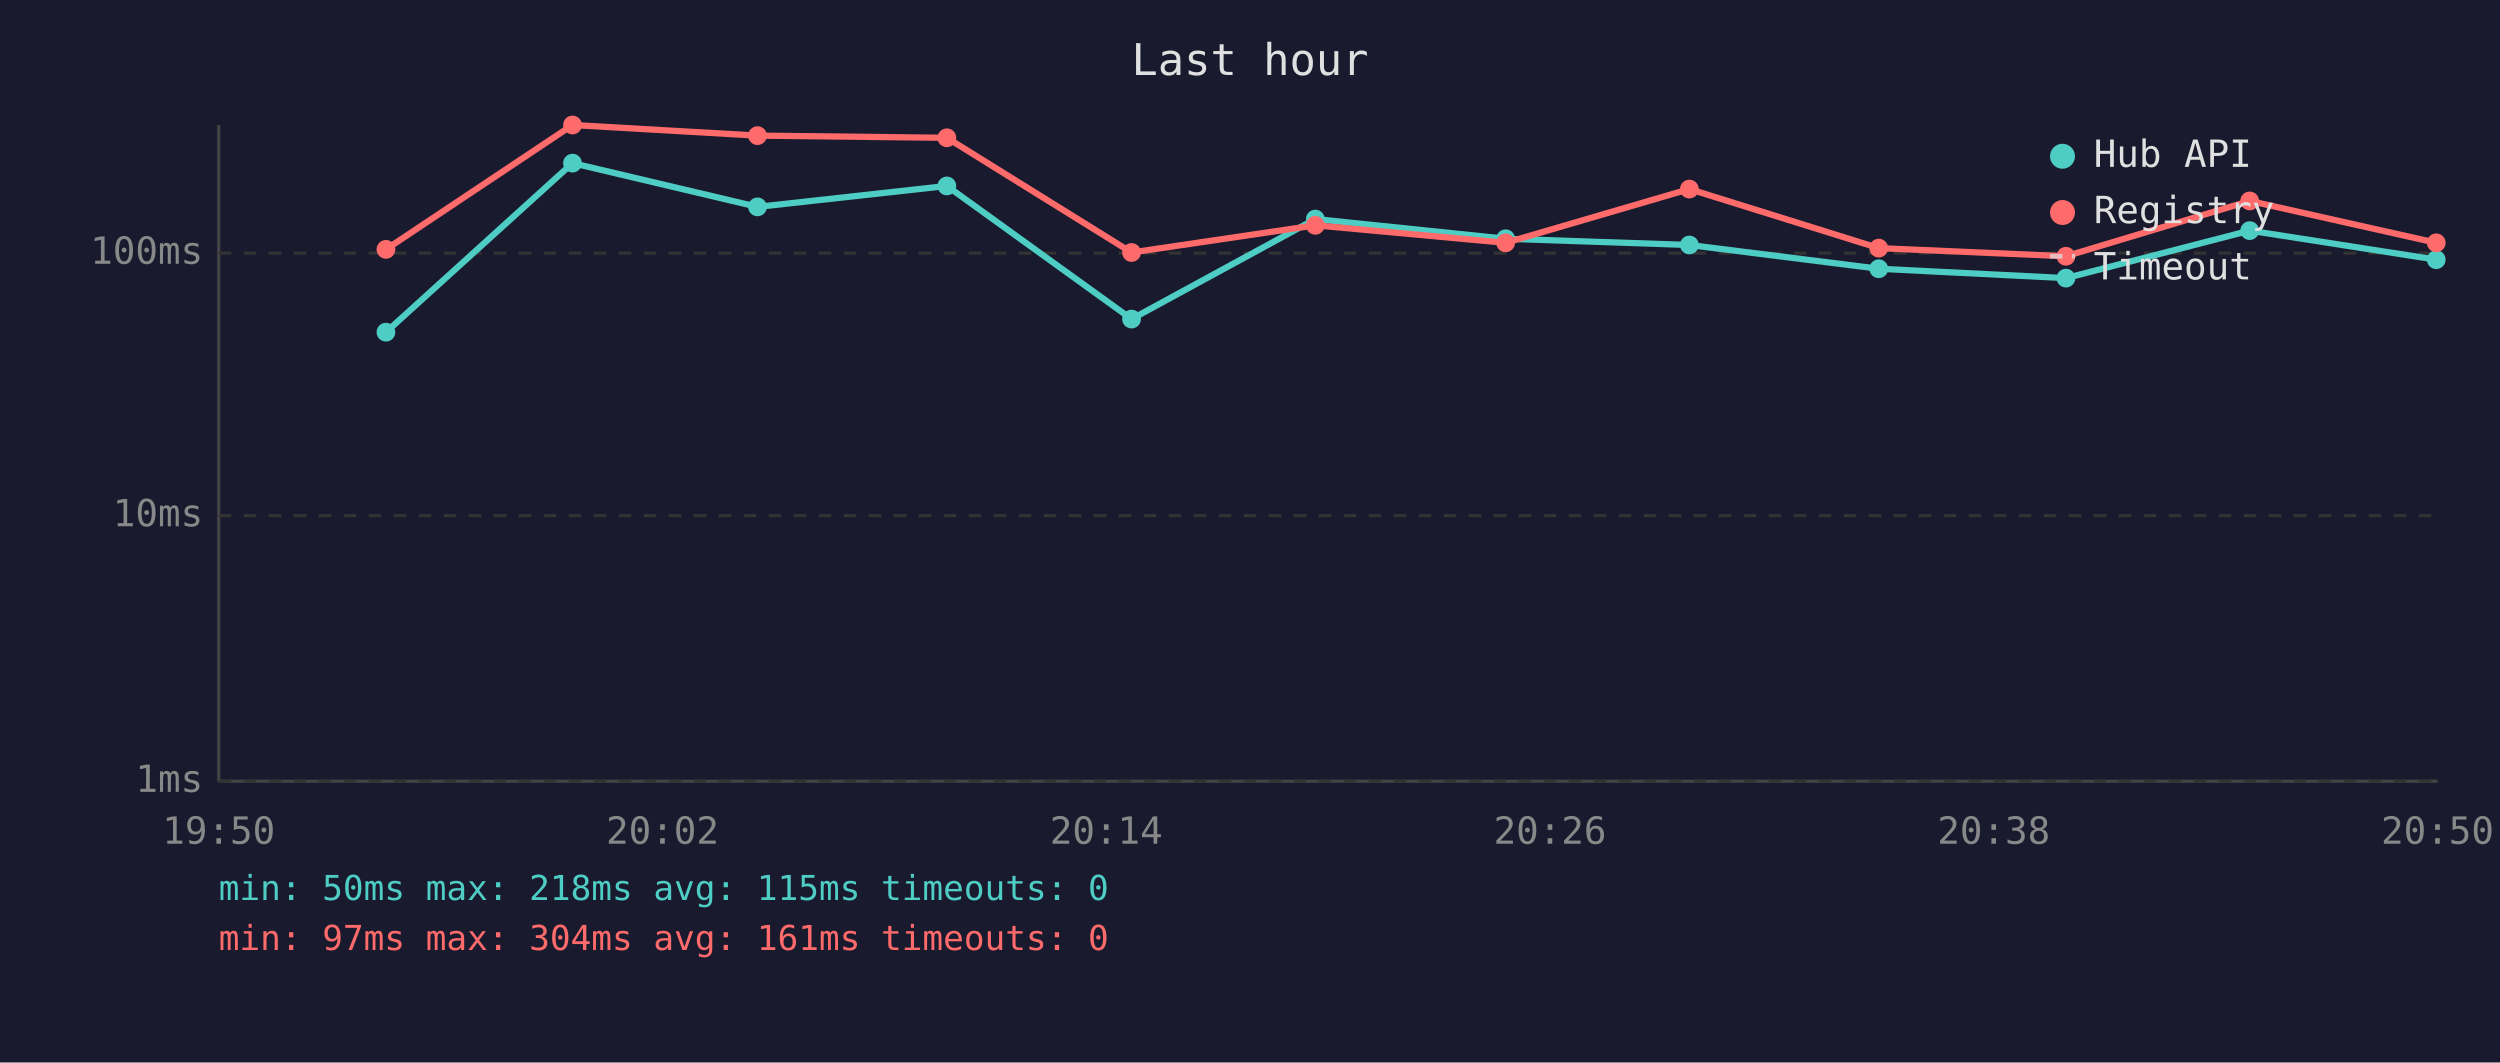
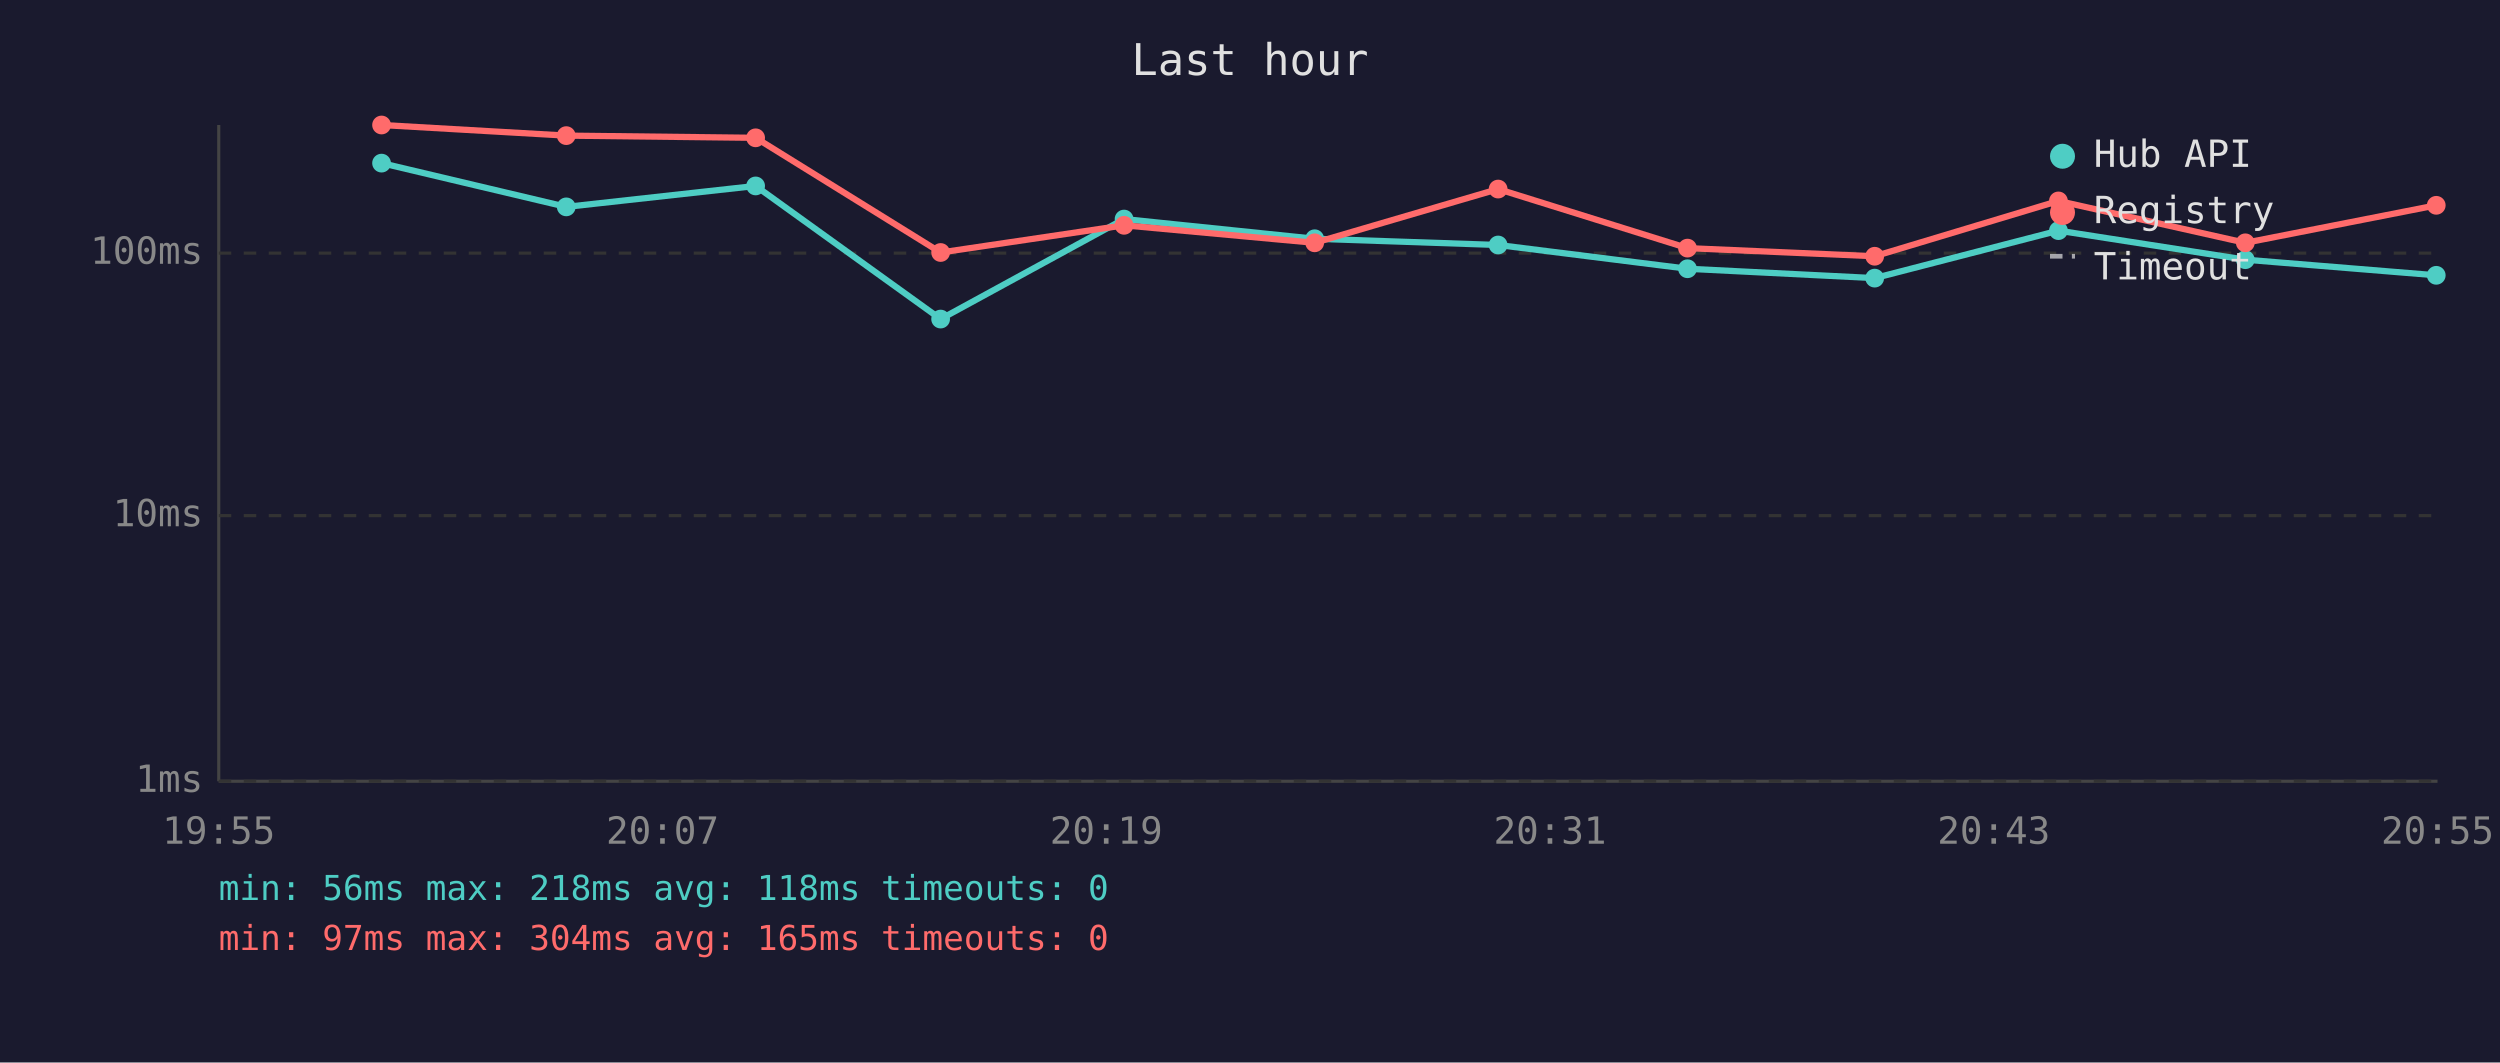
<svg xmlns="http://www.w3.org/2000/svg" viewBox="0 0 800 340" font-family="monospace" font-size="12">
  <rect width="800" height="340" fill="#1a1a2e" />
  <text x="400" y="24" fill="#e0e0e0" font-size="14" text-anchor="middle">Last hour</text>
  <line x1="70" y1="40" x2="70" y2="250" stroke="#444" stroke-width="1" />
  <line x1="70" y1="250" x2="780" y2="250" stroke="#444" stroke-width="1" />
  <line x1="70" y1="250" x2="780" y2="250" stroke="#333" stroke-width="1" stroke-dasharray="4" />
  <text x="65" y="250" fill="#888" text-anchor="end" dominant-baseline="middle">1ms</text>
  <line x1="70" y1="165" x2="780" y2="165" stroke="#333" stroke-width="1" stroke-dasharray="4" />
  <text x="65" y="165" fill="#888" text-anchor="end" dominant-baseline="middle">10ms</text>
  <line x1="70" y1="81" x2="780" y2="81" stroke="#333" stroke-width="1" stroke-dasharray="4" />
  <text x="65" y="81" fill="#888" text-anchor="end" dominant-baseline="middle">100ms</text>
-   <text x="70" y="270" fill="#888" text-anchor="middle">19:50</text>
-   <text x="212" y="270" fill="#888" text-anchor="middle">20:02</text>
-   <text x="354" y="270" fill="#888" text-anchor="middle">20:14</text>
-   <text x="496" y="270" fill="#888" text-anchor="middle">20:26</text>
-   <text x="638" y="270" fill="#888" text-anchor="middle">20:38</text>
-   <text x="780" y="270" fill="#888" text-anchor="middle">20:50</text>
-   <polyline points="123.5,106.3 183.2,52.2 242.4,66.2 303.0,59.5 362.1,102.1 420.9,70.1 481.8,76.4 540.6,78.4 601.2,86.0 661.1,89.0 719.9,73.8 779.6,83.1" fill="none" stroke="#4ecdc4" stroke-width="2" opacity="1" />
-   <circle cx="123.5" cy="106.3" r="3" fill="#4ecdc4" />
-   <circle cx="183.2" cy="52.2" r="3" fill="#4ecdc4" />
-   <circle cx="242.4" cy="66.2" r="3" fill="#4ecdc4" />
-   <circle cx="303.0" cy="59.5" r="3" fill="#4ecdc4" />
-   <circle cx="362.1" cy="102.1" r="3" fill="#4ecdc4" />
-   <circle cx="420.9" cy="70.1" r="3" fill="#4ecdc4" />
-   <circle cx="481.8" cy="76.4" r="3" fill="#4ecdc4" />
-   <circle cx="540.6" cy="78.4" r="3" fill="#4ecdc4" />
-   <circle cx="601.2" cy="86.0" r="3" fill="#4ecdc4" />
-   <circle cx="661.1" cy="89.0" r="3" fill="#4ecdc4" />
-   <circle cx="719.9" cy="73.8" r="3" fill="#4ecdc4" />
-   <circle cx="779.6" cy="83.1" r="3" fill="#4ecdc4" />
-   <polyline points="123.5,79.8 183.2,40.0 242.4,43.4 303.0,44.1 362.1,80.8 420.9,72.1 481.8,77.7 540.6,60.5 601.2,79.4 661.1,82.0 719.9,64.3 779.6,77.7" fill="none" stroke="#ff6b6b" stroke-width="2" opacity="1" />
-   <circle cx="123.5" cy="79.8" r="3" fill="#ff6b6b" />
-   <circle cx="183.2" cy="40.0" r="3" fill="#ff6b6b" />
-   <circle cx="242.4" cy="43.4" r="3" fill="#ff6b6b" />
-   <circle cx="303.0" cy="44.1" r="3" fill="#ff6b6b" />
-   <circle cx="362.1" cy="80.8" r="3" fill="#ff6b6b" />
-   <circle cx="420.9" cy="72.1" r="3" fill="#ff6b6b" />
-   <circle cx="481.8" cy="77.7" r="3" fill="#ff6b6b" />
-   <circle cx="540.6" cy="60.5" r="3" fill="#ff6b6b" />
-   <circle cx="601.2" cy="79.4" r="3" fill="#ff6b6b" />
-   <circle cx="661.1" cy="82.0" r="3" fill="#ff6b6b" />
-   <circle cx="719.9" cy="64.3" r="3" fill="#ff6b6b" />
-   <circle cx="779.6" cy="77.7" r="3" fill="#ff6b6b" />
+   <text x="70" y="270" fill="#888" text-anchor="middle">19:55</text>
+   <text x="212" y="270" fill="#888" text-anchor="middle">20:07</text>
+   <text x="354" y="270" fill="#888" text-anchor="middle">20:19</text>
+   <text x="496" y="270" fill="#888" text-anchor="middle">20:31</text>
+   <text x="638" y="270" fill="#888" text-anchor="middle">20:43</text>
+   <text x="780" y="270" fill="#888" text-anchor="middle">20:55</text>
+   <polyline points="122.1,52.2 181.2,66.2 241.8,59.5 301.0,102.1 359.7,70.1 420.7,76.4 479.4,78.4 540.0,86.0 599.9,89.0 658.7,73.8 718.5,83.1 779.6,88.1" fill="none" stroke="#4ecdc4" stroke-width="2" opacity="1" />
+   <circle cx="122.1" cy="52.2" r="3" fill="#4ecdc4" />
+   <circle cx="181.2" cy="66.2" r="3" fill="#4ecdc4" />
+   <circle cx="241.8" cy="59.5" r="3" fill="#4ecdc4" />
+   <circle cx="301.0" cy="102.1" r="3" fill="#4ecdc4" />
+   <circle cx="359.7" cy="70.1" r="3" fill="#4ecdc4" />
+   <circle cx="420.7" cy="76.4" r="3" fill="#4ecdc4" />
+   <circle cx="479.4" cy="78.4" r="3" fill="#4ecdc4" />
+   <circle cx="540.0" cy="86.0" r="3" fill="#4ecdc4" />
+   <circle cx="599.9" cy="89.0" r="3" fill="#4ecdc4" />
+   <circle cx="658.7" cy="73.8" r="3" fill="#4ecdc4" />
+   <circle cx="718.5" cy="83.1" r="3" fill="#4ecdc4" />
+   <circle cx="779.6" cy="88.1" r="3" fill="#4ecdc4" />
+   <polyline points="122.1,40.0 181.2,43.4 241.8,44.1 301.0,80.8 359.7,72.1 420.7,77.7 479.4,60.5 540.0,79.4 599.9,82.0 658.7,64.3 718.5,77.7 779.6,65.7" fill="none" stroke="#ff6b6b" stroke-width="2" opacity="1" />
+   <circle cx="122.1" cy="40.0" r="3" fill="#ff6b6b" />
+   <circle cx="181.2" cy="43.4" r="3" fill="#ff6b6b" />
+   <circle cx="241.8" cy="44.1" r="3" fill="#ff6b6b" />
+   <circle cx="301.0" cy="80.8" r="3" fill="#ff6b6b" />
+   <circle cx="359.7" cy="72.1" r="3" fill="#ff6b6b" />
+   <circle cx="420.7" cy="77.7" r="3" fill="#ff6b6b" />
+   <circle cx="479.4" cy="60.5" r="3" fill="#ff6b6b" />
+   <circle cx="540.0" cy="79.4" r="3" fill="#ff6b6b" />
+   <circle cx="599.9" cy="82.0" r="3" fill="#ff6b6b" />
+   <circle cx="658.7" cy="64.3" r="3" fill="#ff6b6b" />
+   <circle cx="718.5" cy="77.7" r="3" fill="#ff6b6b" />
+   <circle cx="779.6" cy="65.7" r="3" fill="#ff6b6b" />
  <circle cx="660" cy="50" r="4" fill="#4ecdc4" />
  <text x="670" y="50" fill="#e0e0e0" dominant-baseline="middle">Hub API</text>
  <circle cx="660" cy="68" r="4" fill="#ff6b6b" />
  <text x="670" y="68" fill="#e0e0e0" dominant-baseline="middle">Registry</text>
  <line x1="656" y1="82" x2="664" y2="82" stroke="#e0e0e0" stroke-width="1.5" stroke-dasharray="4,3" opacity="0.7" />
  <text x="670" y="86" fill="#e0e0e0" dominant-baseline="middle">Timeout</text>
-   <text x="70" y="288" fill="#4ecdc4" font-size="11">min: 50ms  max: 218ms  avg: 115ms  timeouts: 0</text>
-   <text x="70" y="304" fill="#ff6b6b" font-size="11">min: 97ms  max: 304ms  avg: 161ms  timeouts: 0</text>
+   <text x="70" y="288" fill="#4ecdc4" font-size="11">min: 56ms  max: 218ms  avg: 118ms  timeouts: 0</text>
+   <text x="70" y="304" fill="#ff6b6b" font-size="11">min: 97ms  max: 304ms  avg: 165ms  timeouts: 0</text>
</svg>
